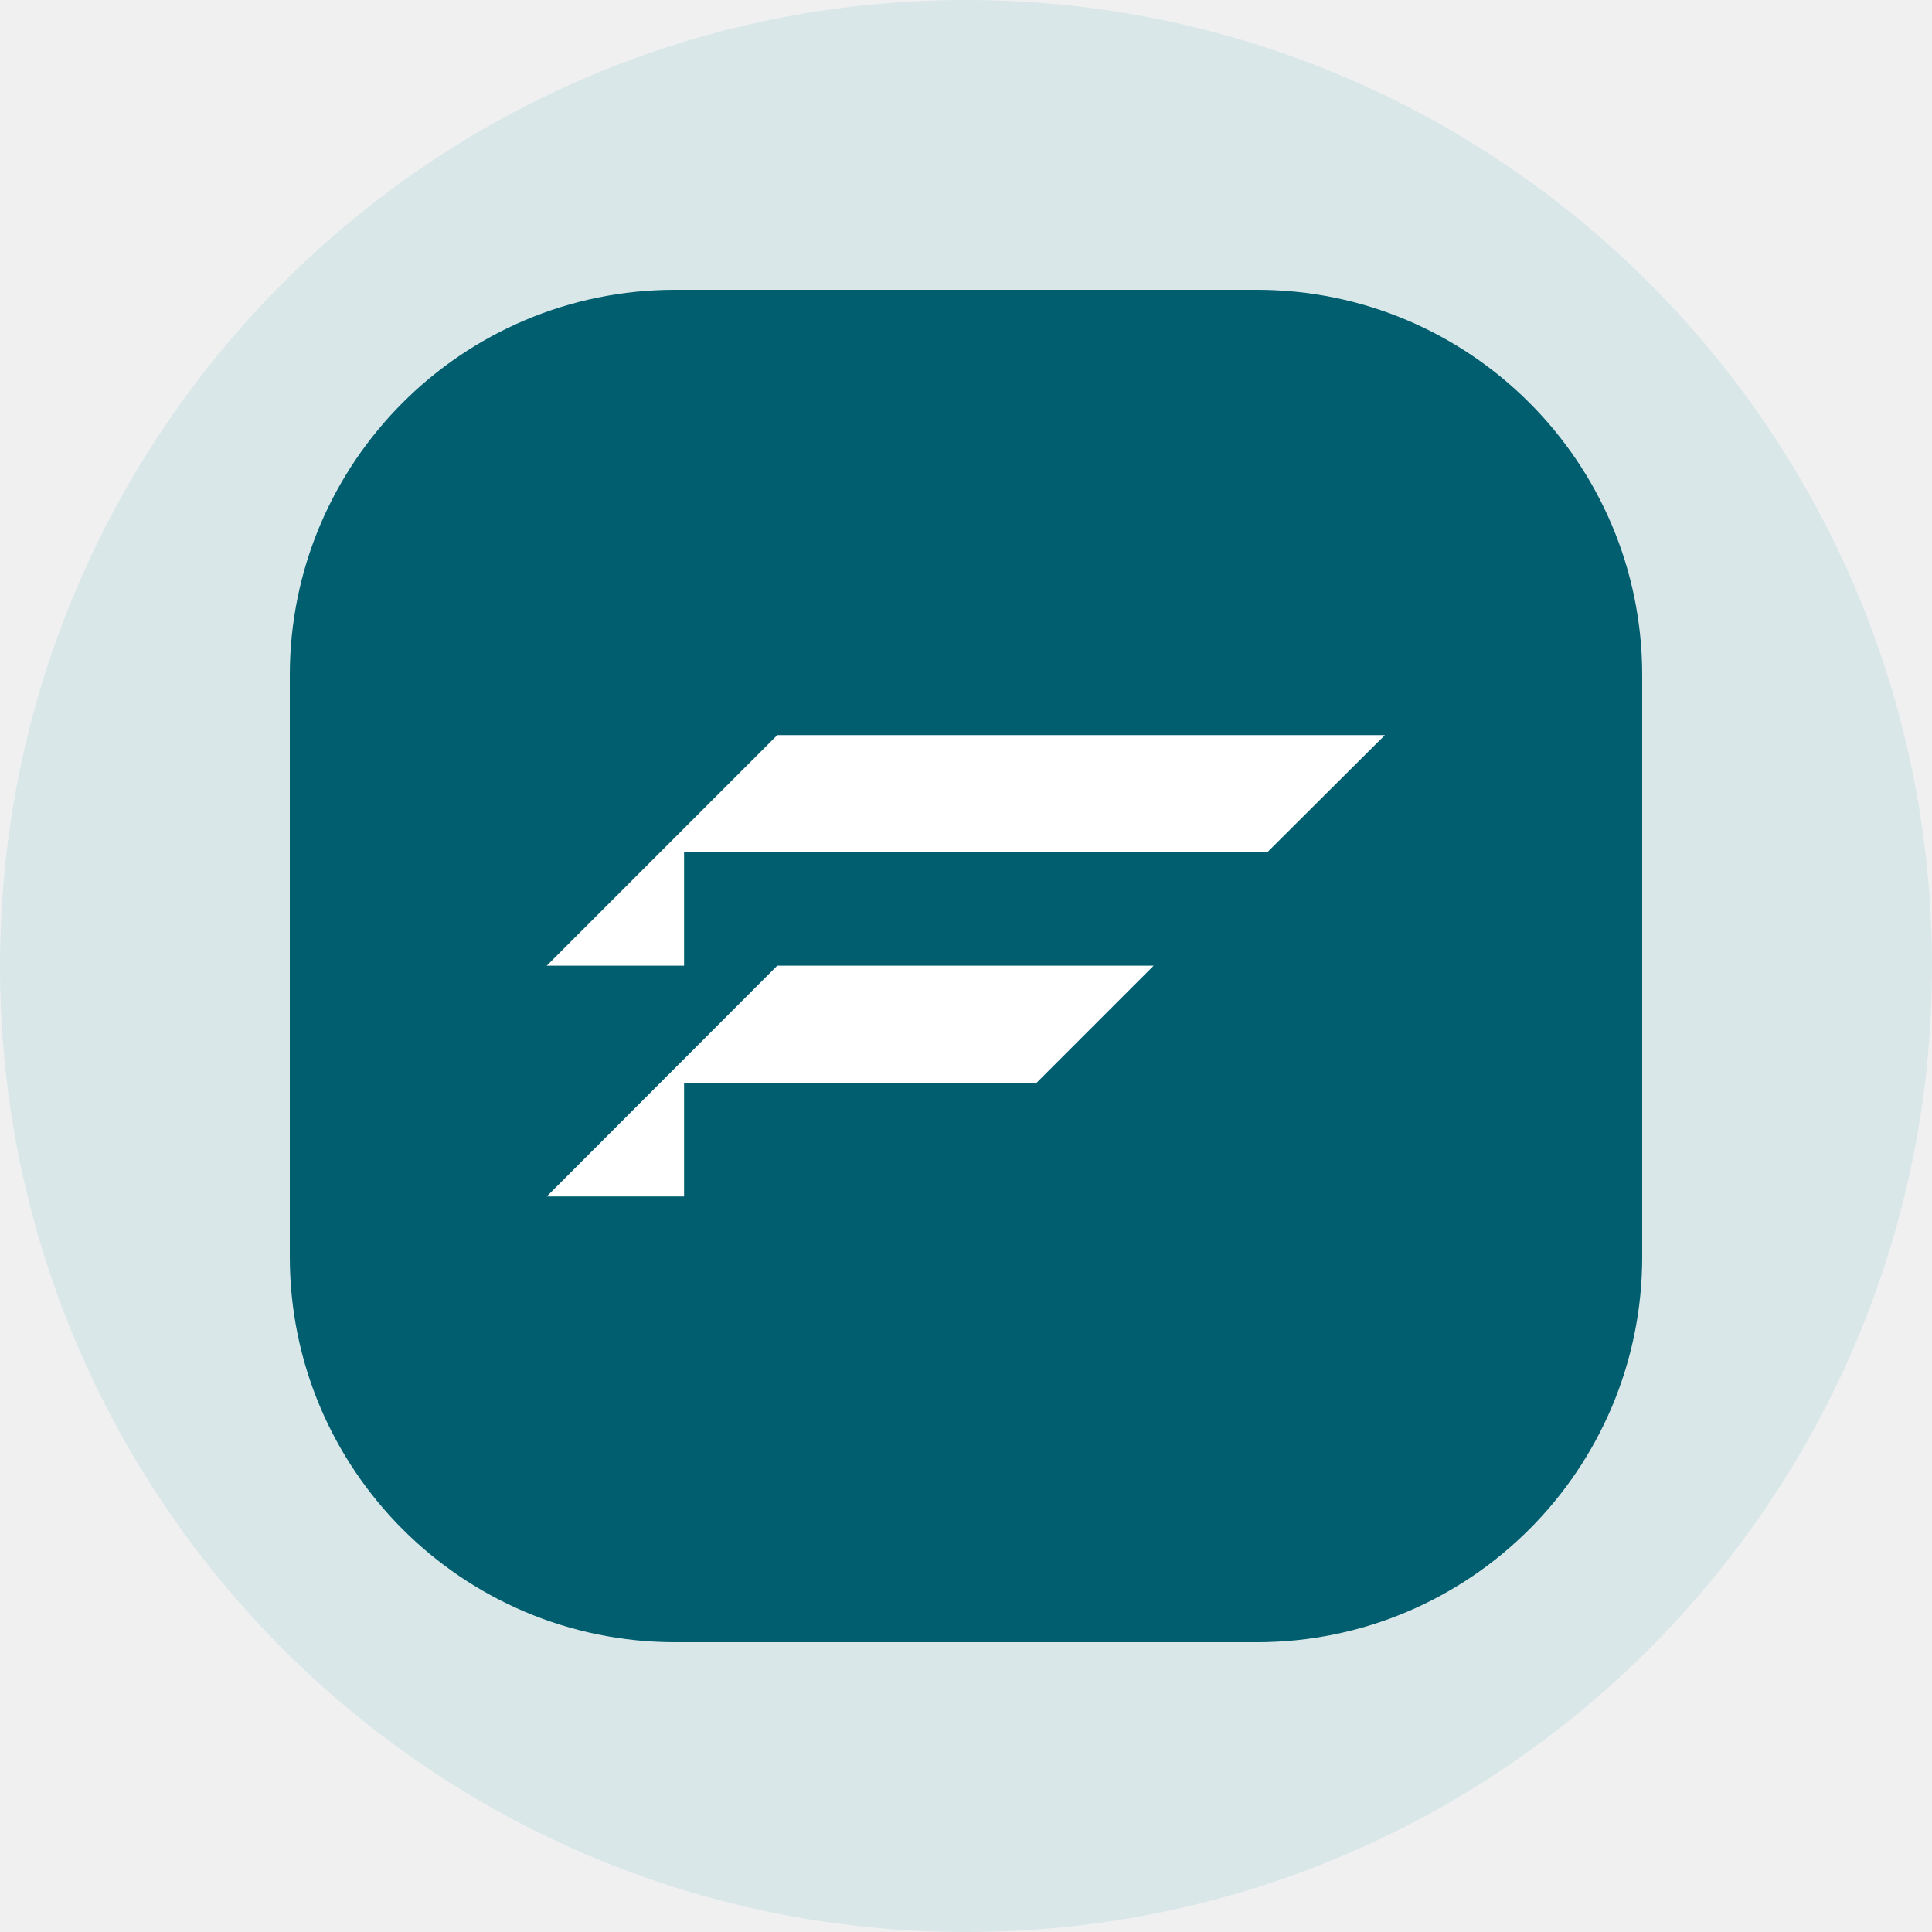
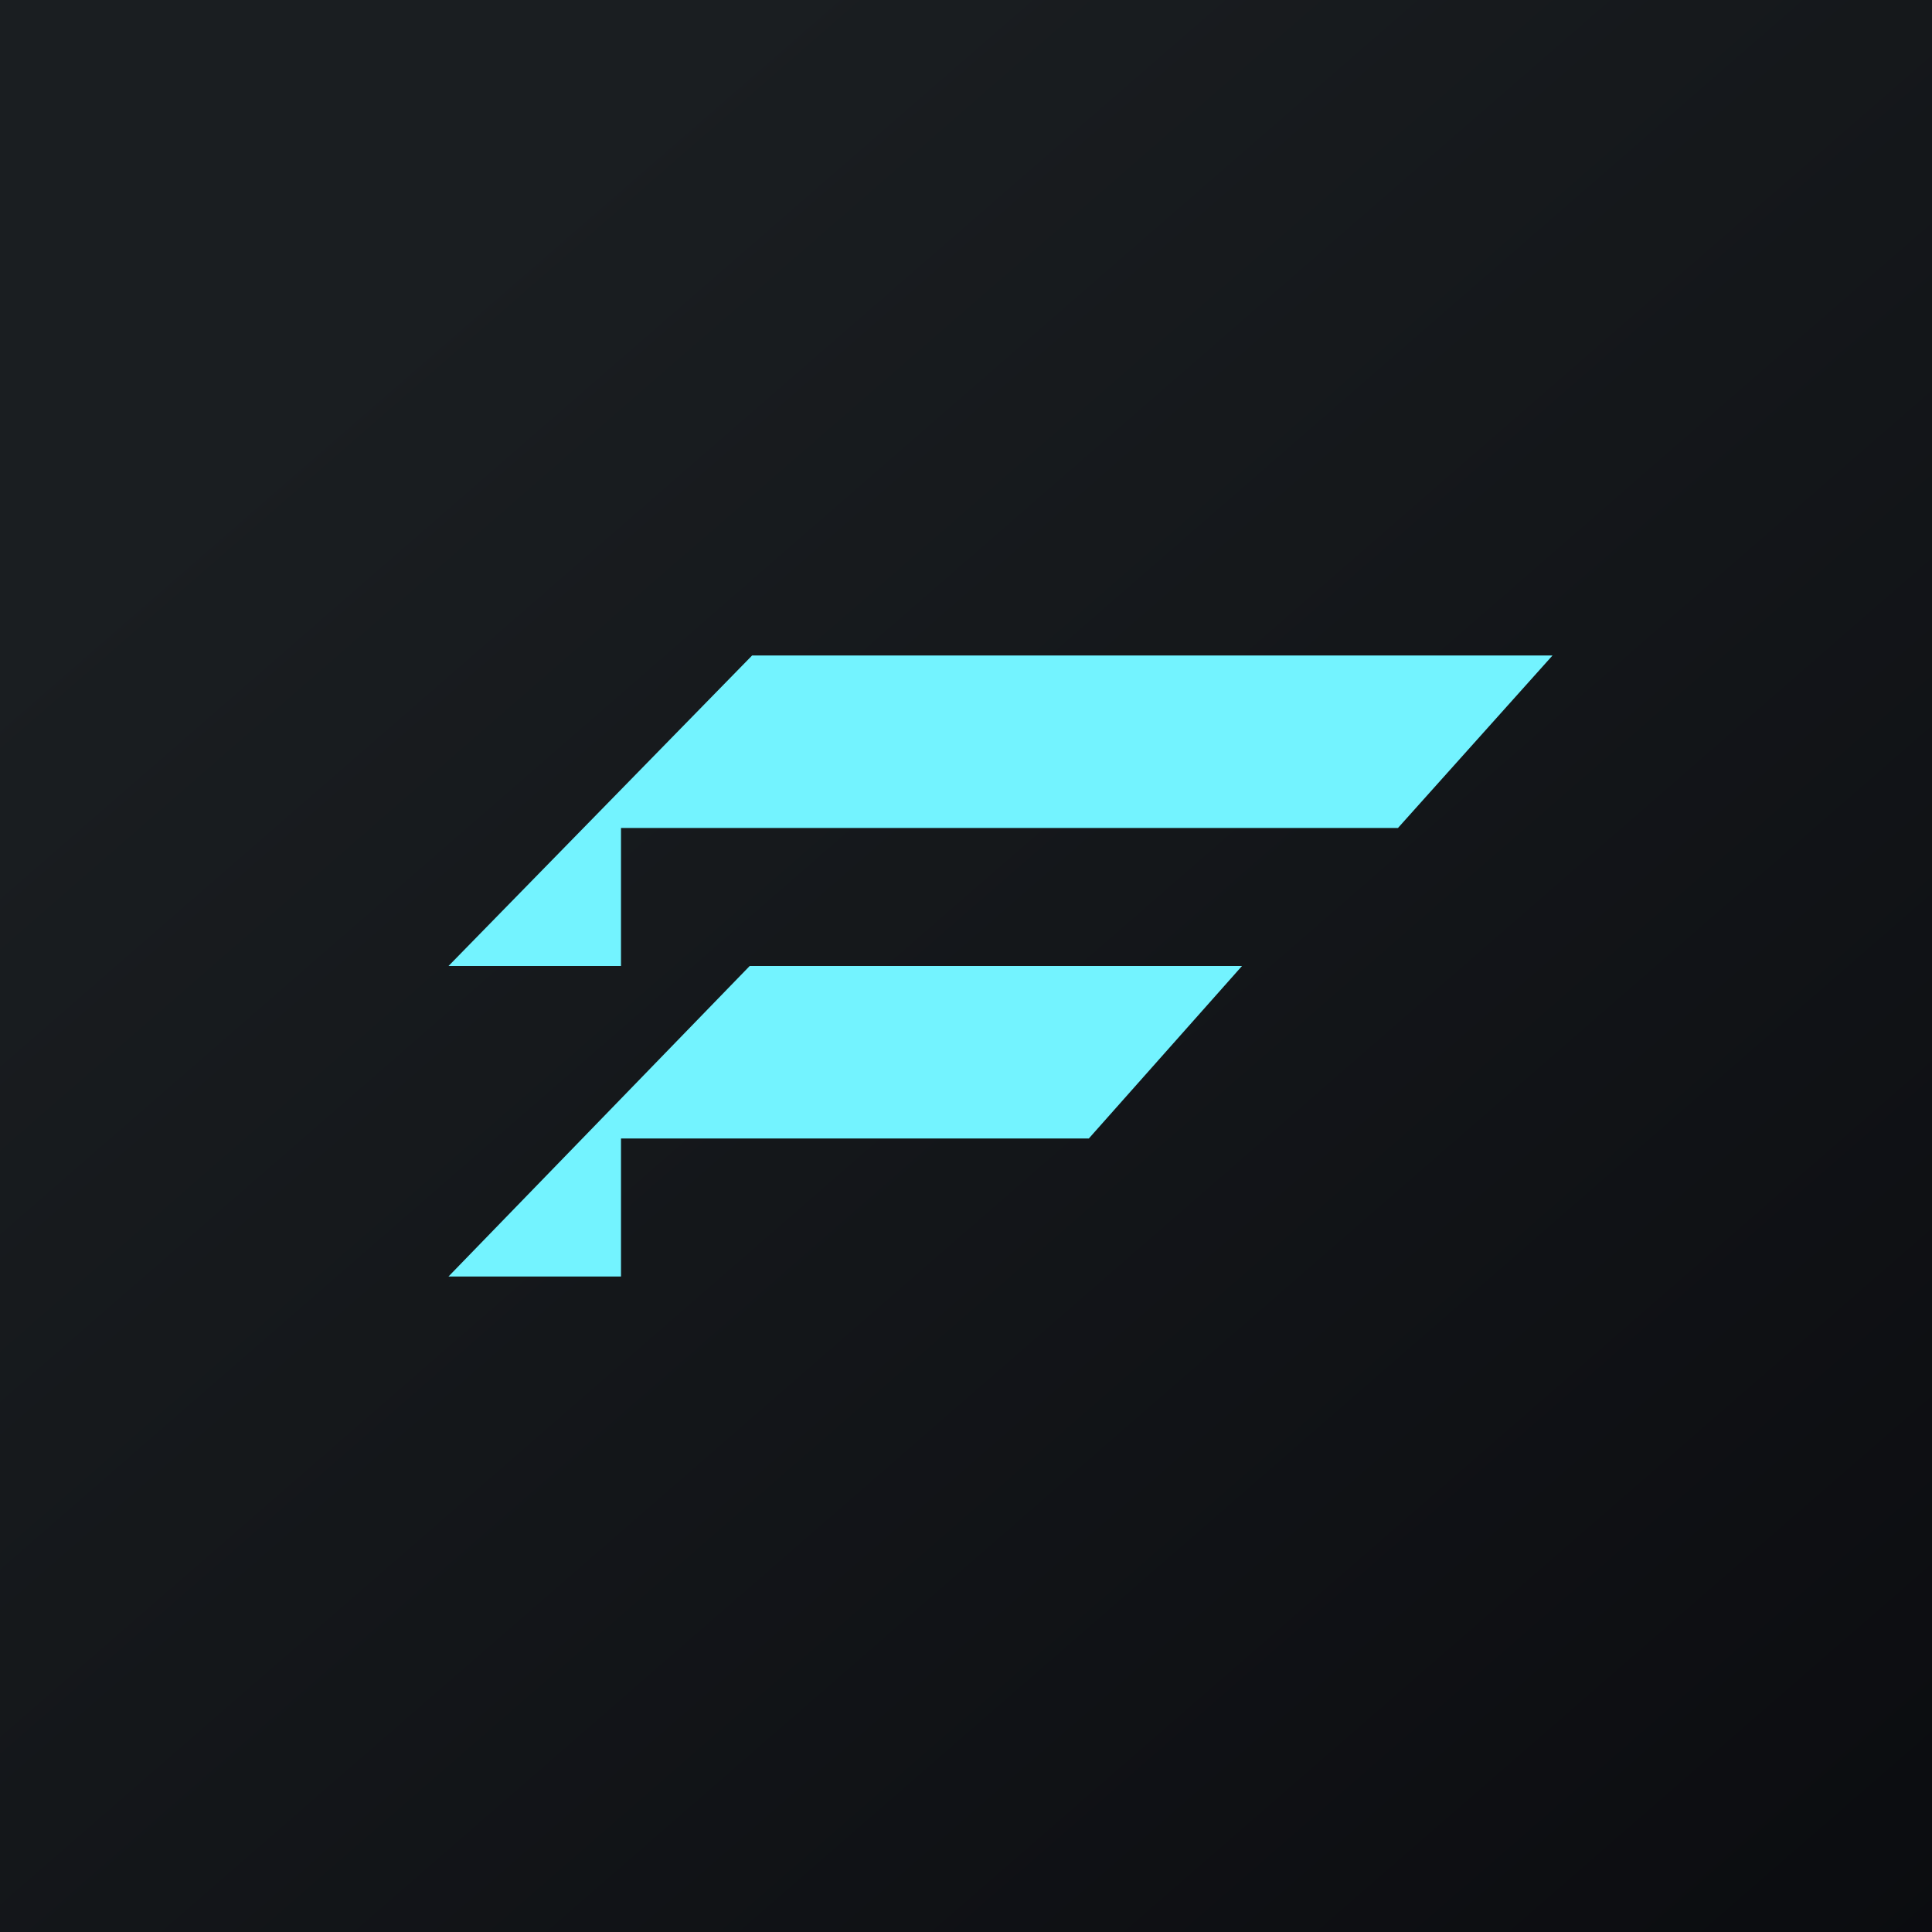
- <svg xmlns="http://www.w3.org/2000/svg" width="40" height="40" viewBox="0 0 40 40">
-   <circle cx="20" cy="20" r="20" fill="#d9e7e9" />
-   <rect x="6" y="6" width="28" height="28" rx="7.98" ry="7.98" fill="#005E6F" />
-   <g transform="translate(11.32, 15.2176)">
-     <svg width="17.36" height="9.565" viewBox="0 0 1550 854">
-       <path fill-rule="evenodd" class="s0" d="m0 426.38h253.84v-210.03h1078.51l217.02-216.16h-1123.23z" fill="#ffffff" />
-       <path fill-rule="evenodd" class="s0" d="m0 853h253.84v-210.02h651.49l216.58-216.6h-695.77z" fill="#ffffff" />
-     </svg>
-   </g>
+ <svg xmlns="http://www.w3.org/2000/svg" width="56" height="56" viewBox="0 0 56 56">
+   <path fill="url(#a)" d="M0 0h56v56H0z" />
+   <path d="m36 28-4.44 5H18v4h-5l8.73-9H36Zm9-9-4.48 5H18v4h-5l8.8-9H45Z" fill="#73F3FF" />
+   <defs>
+     <linearGradient id="a" x1="10.42" y1="9.71" x2="68.15" y2="76.02" gradientUnits="userSpaceOnUse">
+       <stop stop-color="#1A1E21" />
+       <stop offset="1" stop-color="#06060A" />
+     </linearGradient>
+   </defs>
</svg>
